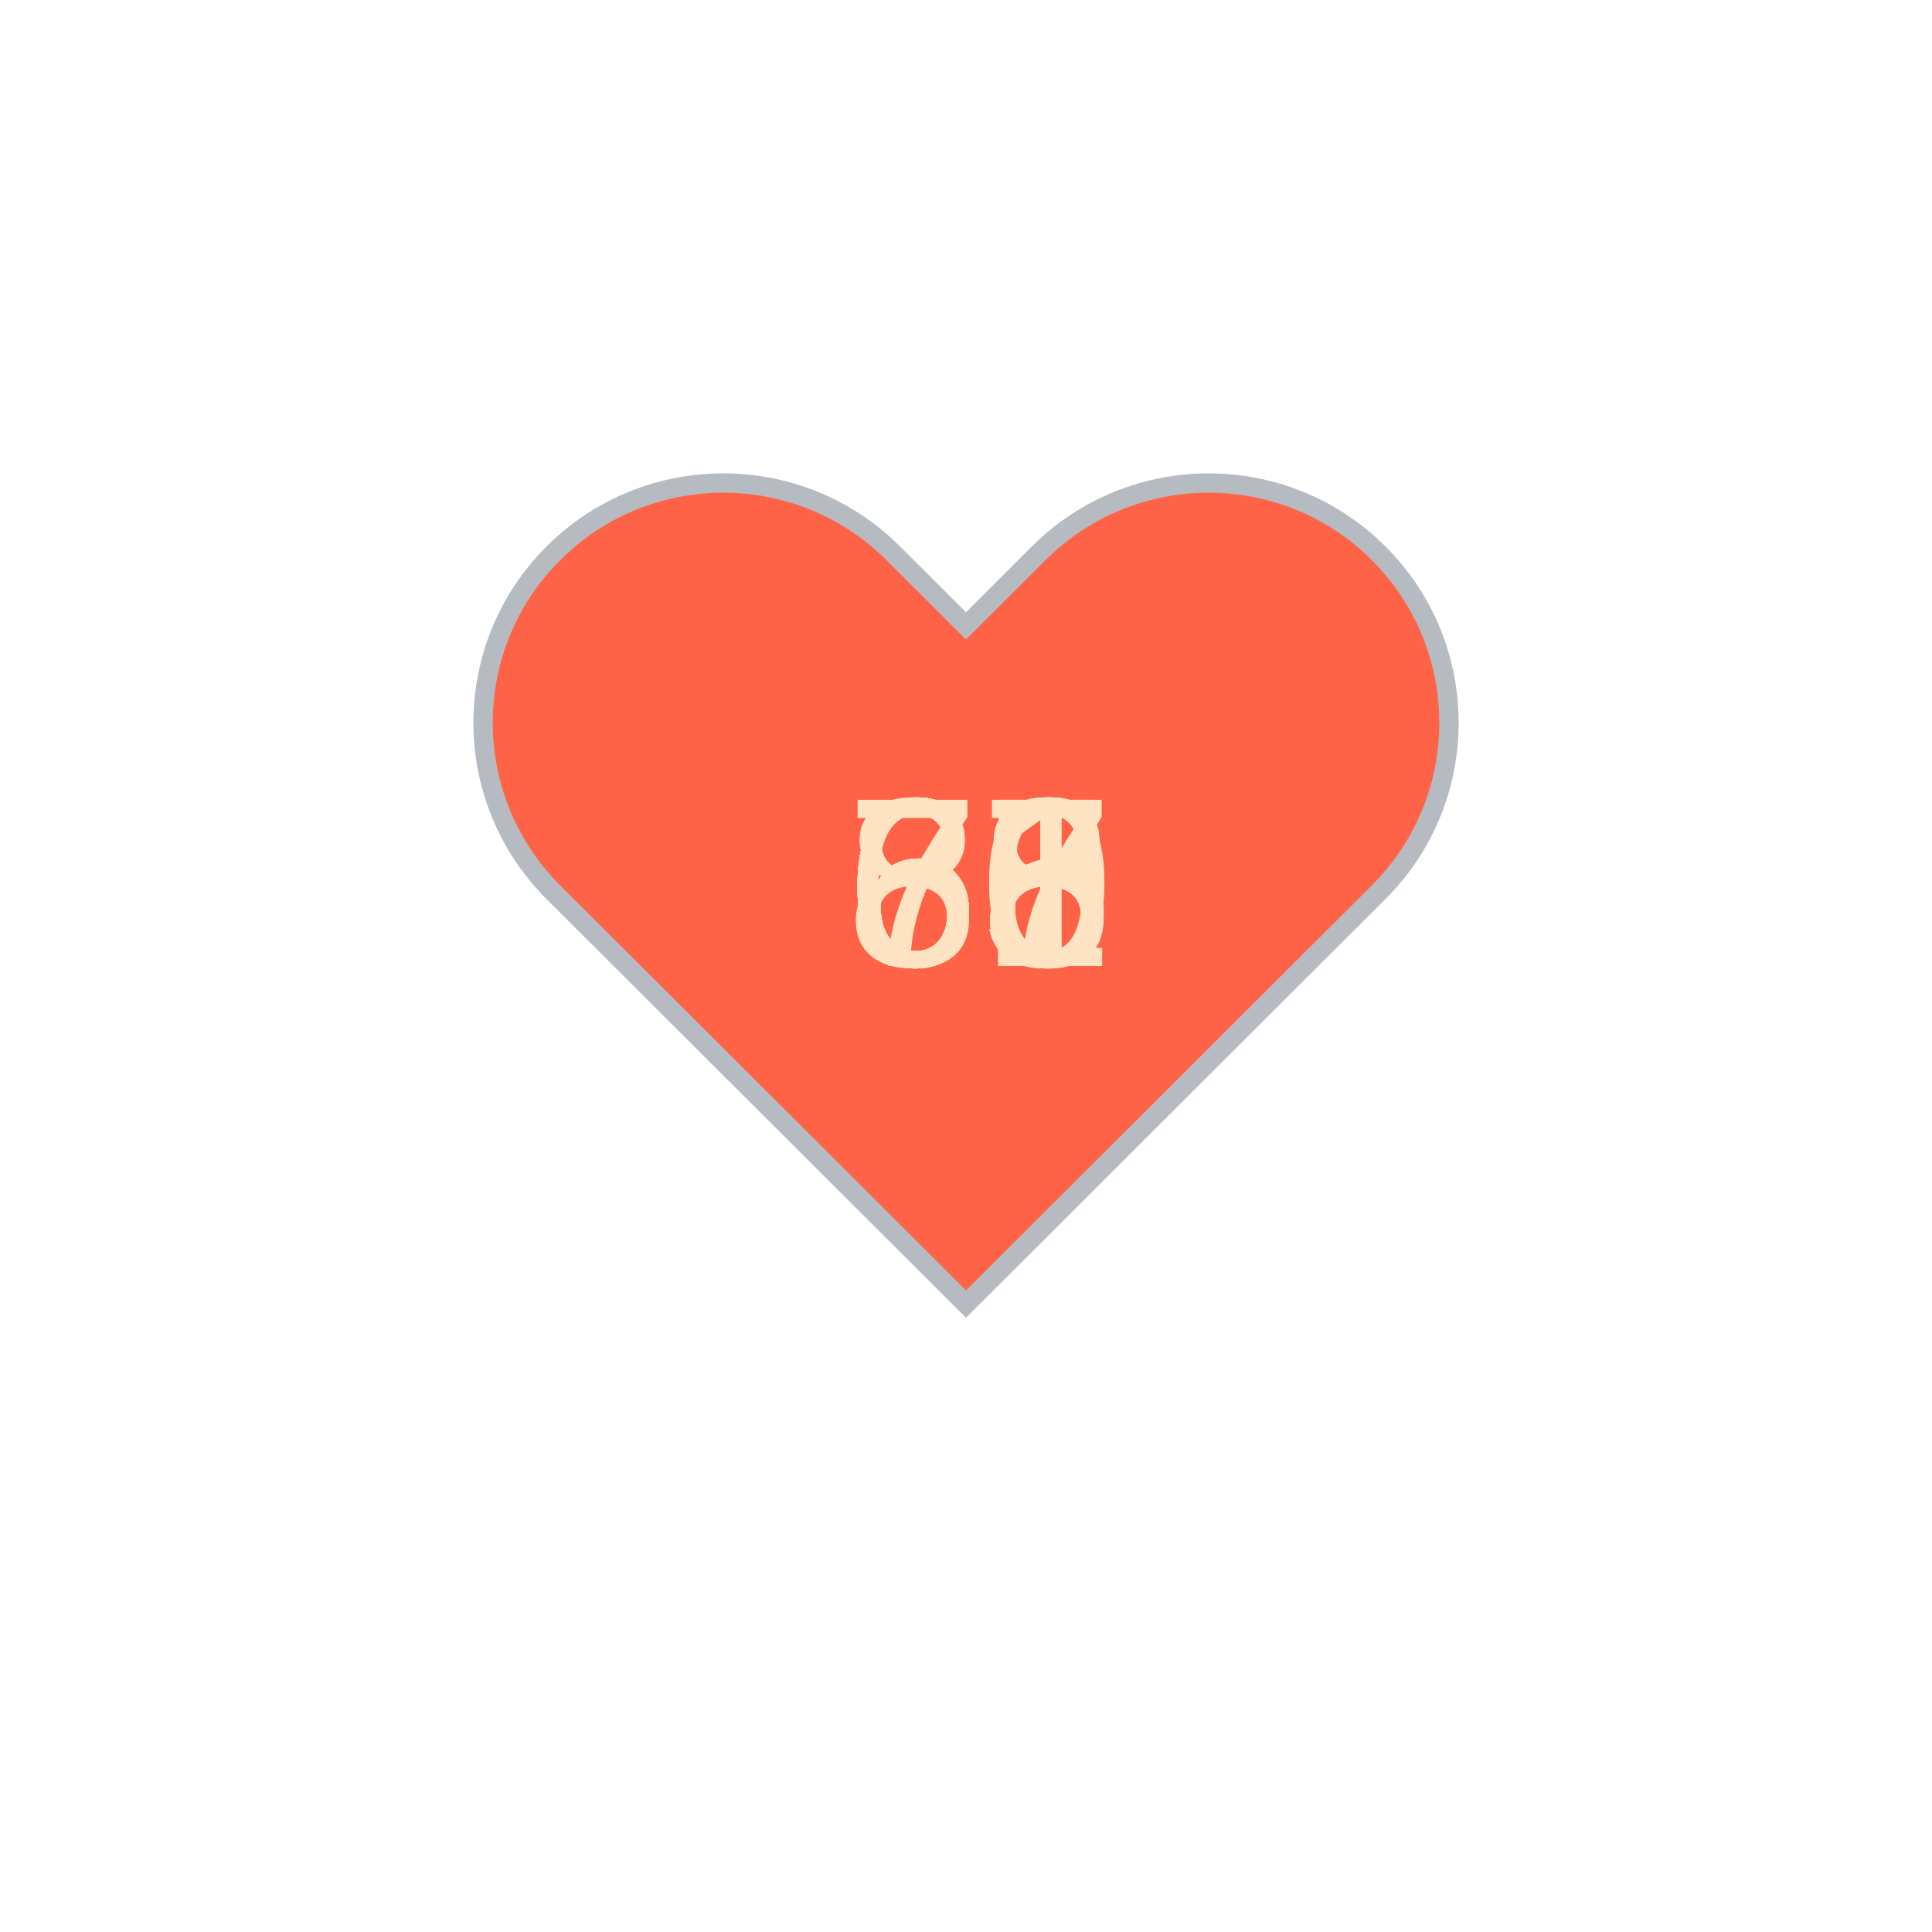
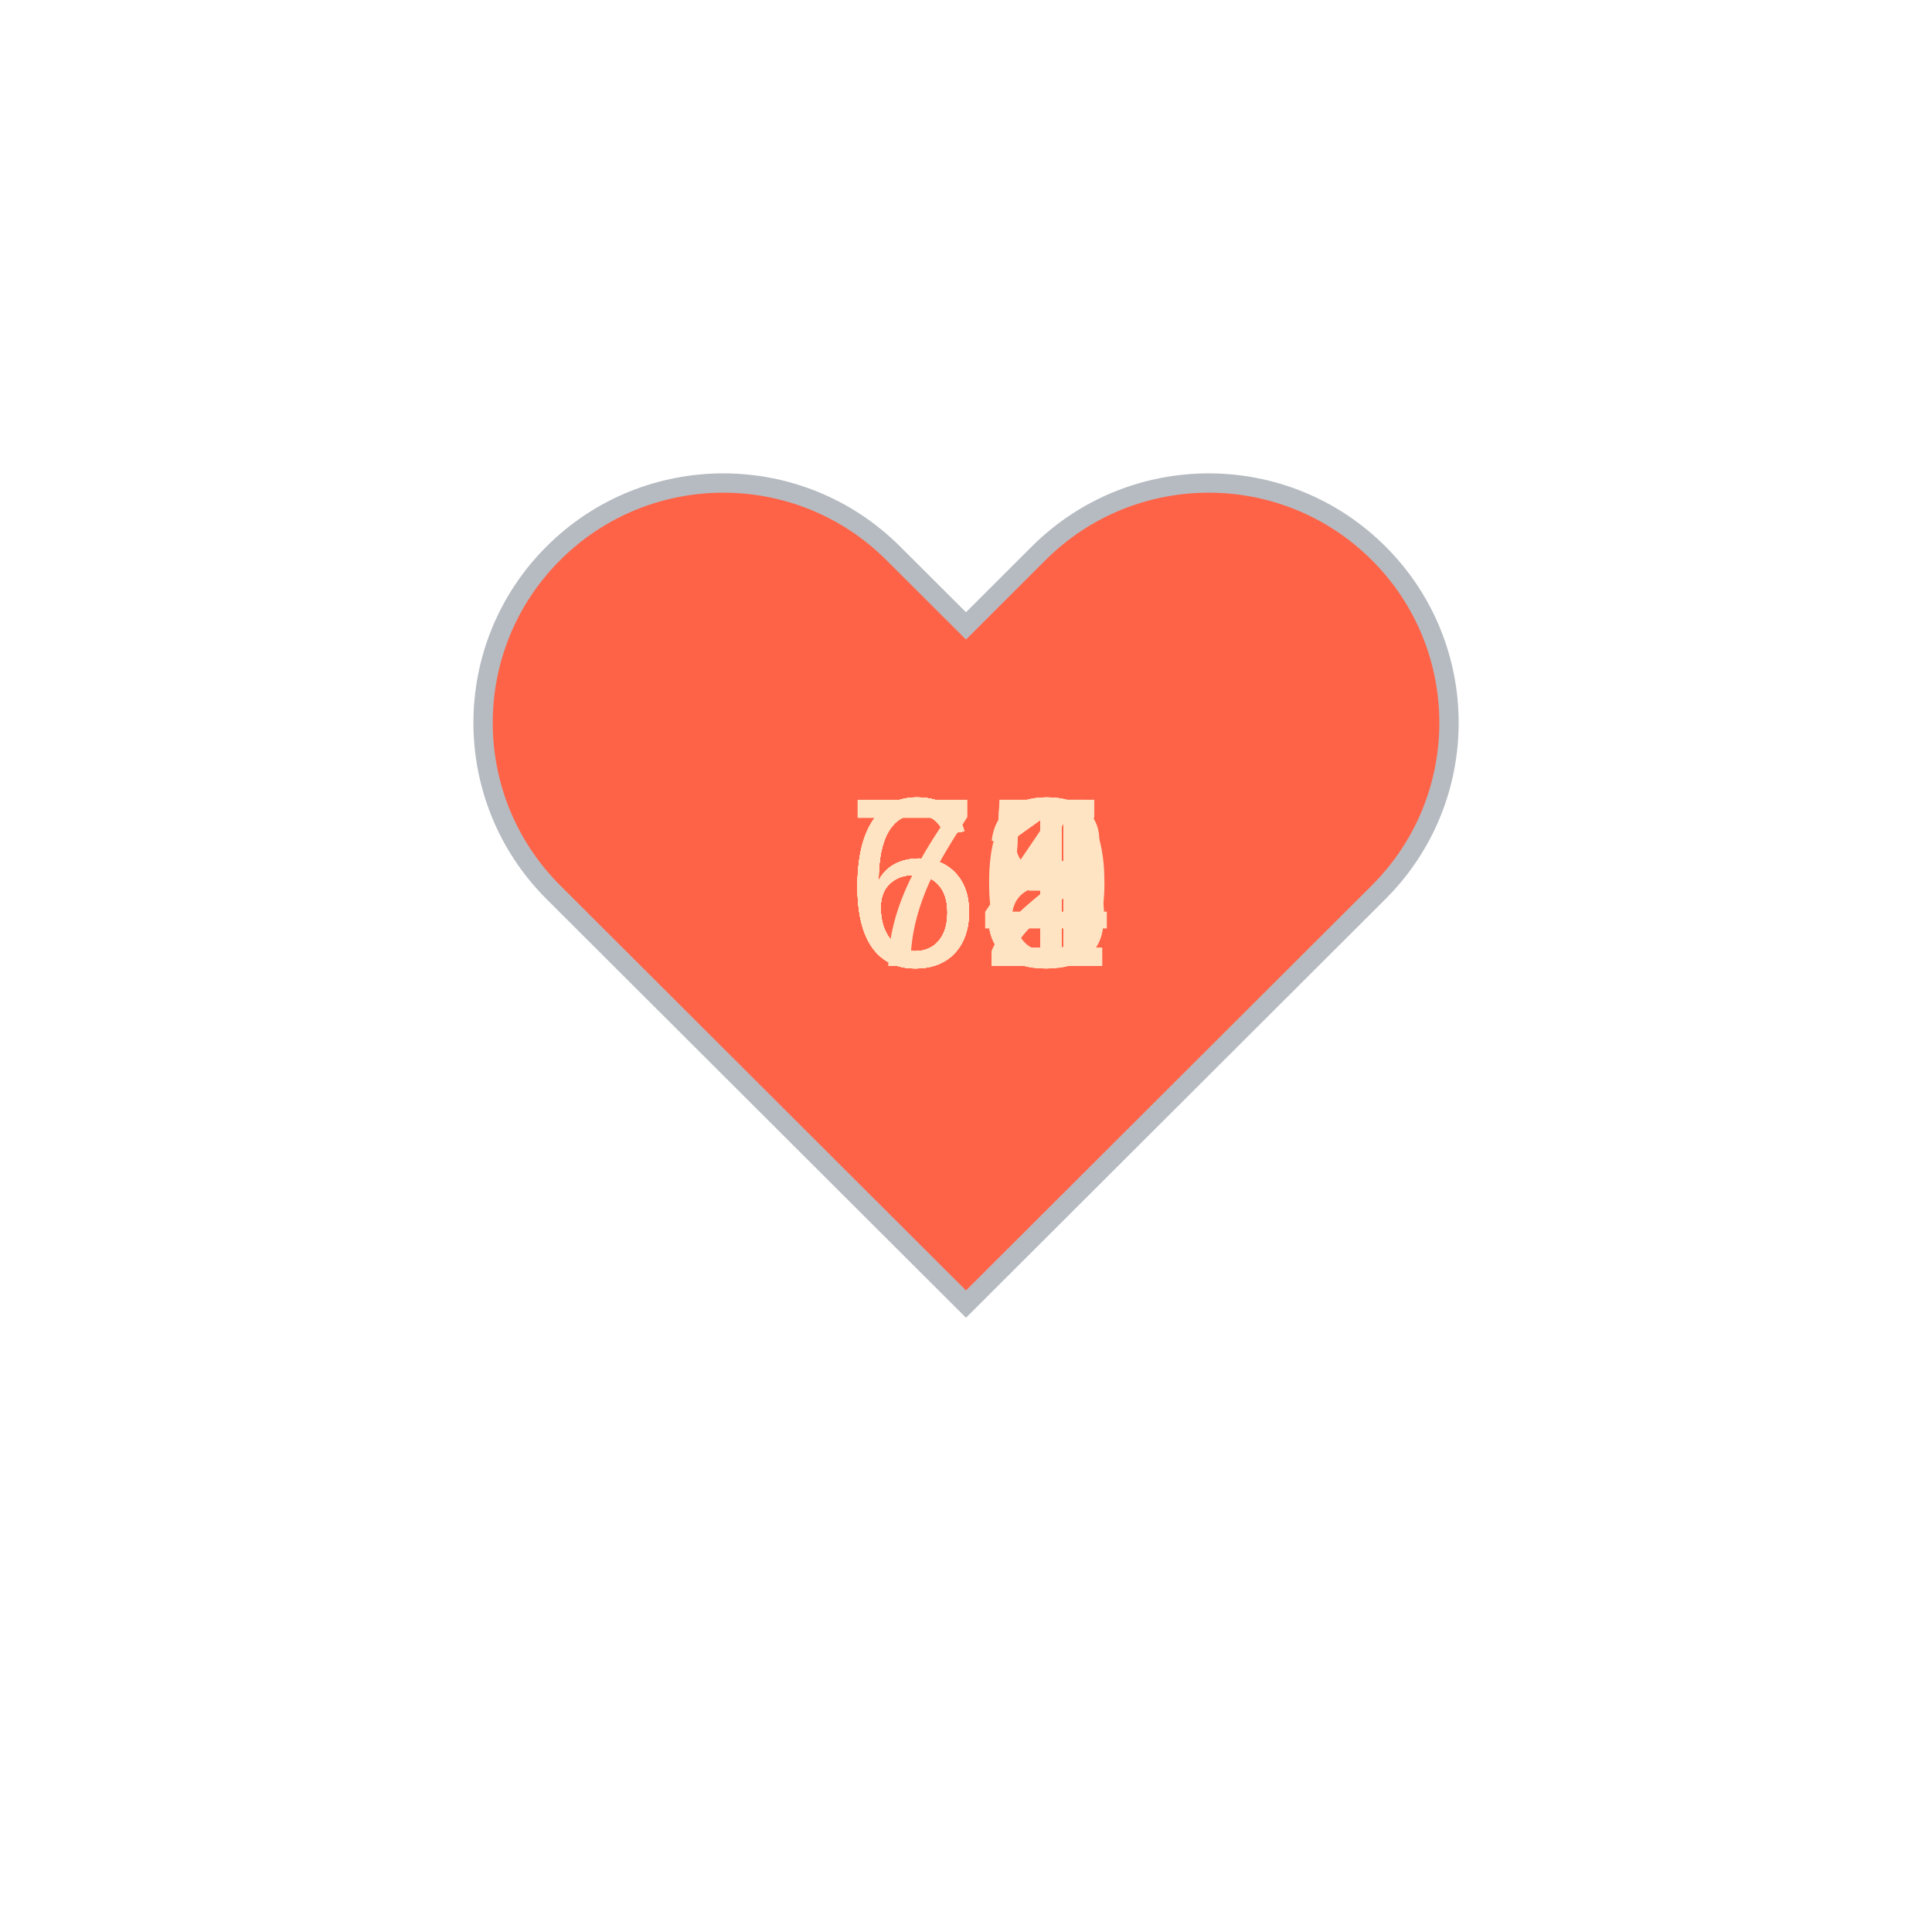
<svg xmlns="http://www.w3.org/2000/svg" baseProfile="full" height="150" version="1.1" viewBox="0,0,200,200" width="150">
  <defs />
  <g transform="translate(100 100)">
    <path d="M92.71,7.27L92.71,7.27c-9.71-9.69-25.46-9.69-35.18,0L50,14.79l-7.54-7.52C32.75-2.42,17-2.42,7.29,7.27v0 c-9.71,9.69-9.71,25.41,0,35.1L50,85l42.71-42.63C102.43,32.68,102.43,16.96,92.71,7.27z" fill="tomato" stroke="#B6BBC1" stroke-width="2" transform="translate(-50 -50)" />
    <animateTransform additive="sum" attributeName="transform" dur="1.2s" repeatCount="indefinite" type="scale" values="1; 1.5; 1.25; 1.5; 1.5; 1;" />
-     <text fill="bisque" style="font-size:25px; font-family:Arial" transform="translate(-12.5 0)">86<animate attributeName="visibility" dur="12.0s" keyTimes="0;0.1;0.2;0.3;0.4;0.5;0.6;0.7;0.8;0.9;1.0" repeatCount="indefinite" values="visible;hidden;hidden;hidden;hidden;hidden;hidden;hidden;hidden;hidden;hidden" />
+     <text fill="bisque" style="font-size:25px; font-family:Arial" transform="translate(-12.5 0)">70<animate attributeName="visibility" dur="12.0s" keyTimes="0;0.1;0.2;0.3;0.4;0.5;0.6;0.7;0.8;0.9;1.0" repeatCount="indefinite" values="visible;hidden;hidden;hidden;hidden;hidden;hidden;hidden;hidden;hidden;hidden" />
    </text>
-     <text fill="bisque" style="font-size:25px; font-family:Arial" transform="translate(-12.5 0)">70<animate attributeName="visibility" dur="12.0s" keyTimes="0;0.1;0.2;0.3;0.4;0.5;0.6;0.7;0.8;0.9;1.0" repeatCount="indefinite" values="hidden;visible;hidden;hidden;hidden;hidden;hidden;hidden;hidden;hidden;hidden" />
+     <text fill="bisque" style="font-size:25px; font-family:Arial" transform="translate(-12.5 0)">65<animate attributeName="visibility" dur="12.0s" keyTimes="0;0.1;0.2;0.3;0.4;0.5;0.6;0.7;0.8;0.9;1.0" repeatCount="indefinite" values="hidden;visible;hidden;hidden;hidden;hidden;hidden;hidden;hidden;hidden;hidden" />
    </text>
-     <text fill="bisque" style="font-size:25px; font-family:Arial" transform="translate(-12.5 0)">65<animate attributeName="visibility" dur="12.0s" keyTimes="0;0.1;0.2;0.3;0.4;0.5;0.6;0.7;0.8;0.9;1.0" repeatCount="indefinite" values="hidden;hidden;visible;hidden;hidden;hidden;hidden;hidden;hidden;hidden;hidden" />
+     <text fill="bisque" style="font-size:25px; font-family:Arial" transform="translate(-12.5 0)">68<animate attributeName="visibility" dur="12.0s" keyTimes="0;0.1;0.2;0.3;0.4;0.5;0.6;0.7;0.8;0.9;1.0" repeatCount="indefinite" values="hidden;hidden;visible;hidden;hidden;hidden;hidden;hidden;hidden;hidden;hidden" />
    </text>
-     <text fill="bisque" style="font-size:25px; font-family:Arial" transform="translate(-12.5 0)">61<animate attributeName="visibility" dur="12.0s" keyTimes="0;0.1;0.2;0.3;0.4;0.5;0.6;0.7;0.8;0.9;1.0" repeatCount="indefinite" values="hidden;hidden;hidden;visible;hidden;hidden;hidden;hidden;hidden;hidden;hidden" />
+     <text fill="bisque" style="font-size:25px; font-family:Arial" transform="translate(-12.5 0)">64<animate attributeName="visibility" dur="12.0s" keyTimes="0;0.1;0.2;0.3;0.4;0.5;0.6;0.7;0.8;0.9;1.0" repeatCount="indefinite" values="hidden;hidden;hidden;visible;hidden;hidden;hidden;hidden;hidden;hidden;hidden" />
    </text>
-     <text fill="bisque" style="font-size:25px; font-family:Arial" transform="translate(-12.5 0)">68<animate attributeName="visibility" dur="12.0s" keyTimes="0;0.1;0.2;0.3;0.4;0.5;0.6;0.7;0.8;0.9;1.0" repeatCount="indefinite" values="hidden;hidden;hidden;hidden;visible;hidden;hidden;hidden;hidden;hidden;hidden" />
+     <text fill="bisque" style="font-size:25px; font-family:Arial" transform="translate(-12.5 0)">61<animate attributeName="visibility" dur="12.0s" keyTimes="0;0.1;0.2;0.3;0.4;0.5;0.6;0.7;0.8;0.9;1.0" repeatCount="indefinite" values="hidden;hidden;hidden;hidden;visible;hidden;hidden;hidden;hidden;hidden;hidden" />
    </text>
-     <text fill="bisque" style="font-size:25px; font-family:Arial" transform="translate(-12.5 0)">68<animate attributeName="visibility" dur="12.0s" keyTimes="0;0.1;0.2;0.3;0.4;0.5;0.6;0.7;0.8;0.9;1.0" repeatCount="indefinite" values="hidden;hidden;hidden;hidden;hidden;visible;hidden;hidden;hidden;hidden;hidden" />
+     <text fill="bisque" style="font-size:25px; font-family:Arial" transform="translate(-12.5 0)">62<animate attributeName="visibility" dur="12.0s" keyTimes="0;0.1;0.2;0.3;0.4;0.5;0.6;0.7;0.8;0.9;1.0" repeatCount="indefinite" values="hidden;hidden;hidden;hidden;hidden;visible;hidden;hidden;hidden;hidden;hidden" />
    </text>
-     <text fill="bisque" style="font-size:25px; font-family:Arial" transform="translate(-12.5 0)">66<animate attributeName="visibility" dur="12.0s" keyTimes="0;0.1;0.2;0.3;0.4;0.5;0.6;0.7;0.8;0.9;1.0" repeatCount="indefinite" values="hidden;hidden;hidden;hidden;hidden;hidden;visible;hidden;hidden;hidden;hidden" />
+     <text fill="bisque" style="font-size:25px; font-family:Arial" transform="translate(-12.5 0)">65<animate attributeName="visibility" dur="12.0s" keyTimes="0;0.1;0.2;0.3;0.4;0.5;0.6;0.7;0.8;0.9;1.0" repeatCount="indefinite" values="hidden;hidden;hidden;hidden;hidden;hidden;visible;hidden;hidden;hidden;hidden" />
    </text>
-     <text fill="bisque" style="font-size:25px; font-family:Arial" transform="translate(-12.5 0)">68<animate attributeName="visibility" dur="12.0s" keyTimes="0;0.1;0.2;0.3;0.4;0.5;0.6;0.7;0.8;0.9;1.0" repeatCount="indefinite" values="hidden;hidden;hidden;hidden;hidden;hidden;hidden;visible;hidden;hidden;hidden" />
+     <text fill="bisque" style="font-size:25px; font-family:Arial" transform="translate(-12.5 0)">61<animate attributeName="visibility" dur="12.0s" keyTimes="0;0.1;0.2;0.3;0.4;0.5;0.6;0.7;0.8;0.9;1.0" repeatCount="indefinite" values="hidden;hidden;hidden;hidden;hidden;hidden;hidden;visible;hidden;hidden;hidden" />
    </text>
-     <text fill="bisque" style="font-size:25px; font-family:Arial" transform="translate(-12.5 0)">67<animate attributeName="visibility" dur="12.0s" keyTimes="0;0.1;0.2;0.3;0.4;0.5;0.6;0.7;0.8;0.9;1.0" repeatCount="indefinite" values="hidden;hidden;hidden;hidden;hidden;hidden;hidden;hidden;visible;hidden;hidden" />
+     <text fill="bisque" style="font-size:25px; font-family:Arial" transform="translate(-12.5 0)">62<animate attributeName="visibility" dur="12.0s" keyTimes="0;0.1;0.2;0.3;0.4;0.5;0.6;0.7;0.8;0.9;1.0" repeatCount="indefinite" values="hidden;hidden;hidden;hidden;hidden;hidden;hidden;hidden;visible;hidden;hidden" />
    </text>
-     <text fill="bisque" style="font-size:25px; font-family:Arial" transform="translate(-12.5 0)">66<animate attributeName="visibility" dur="12.0s" keyTimes="0;0.1;0.2;0.3;0.4;0.5;0.6;0.7;0.8;0.9;1.0" repeatCount="indefinite" values="hidden;hidden;hidden;hidden;hidden;hidden;hidden;hidden;hidden;visible;hidden" />
+     <text fill="bisque" style="font-size:25px; font-family:Arial" transform="translate(-12.5 0)">63<animate attributeName="visibility" dur="12.0s" keyTimes="0;0.1;0.2;0.3;0.4;0.5;0.6;0.7;0.8;0.9;1.0" repeatCount="indefinite" values="hidden;hidden;hidden;hidden;hidden;hidden;hidden;hidden;hidden;visible;hidden" />
    </text>
  </g>
</svg>
